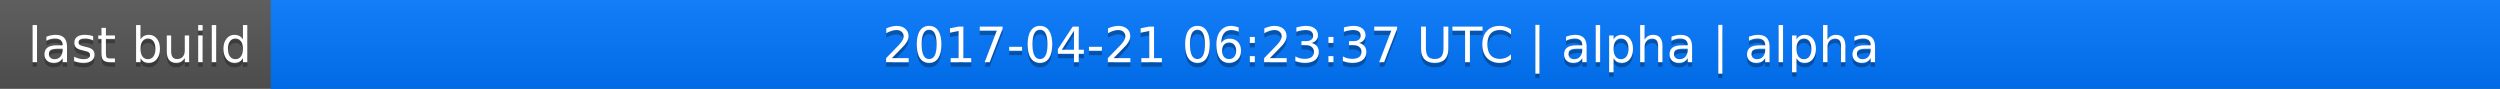
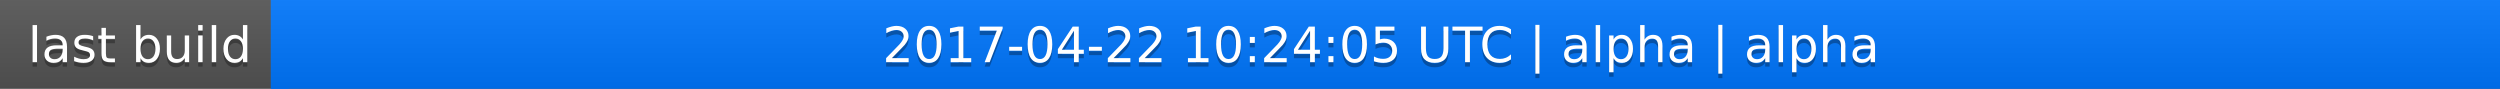
<svg xmlns="http://www.w3.org/2000/svg" width="563" height="20">
  <linearGradient id="a" x2="0" y2="100%">
    <stop offset="0" stop-color="#bbb" stop-opacity=".1" />
    <stop offset="1" stop-opacity=".1" />
  </linearGradient>
  <rect rx="0" width="563" height="20" fill="#555" />
  <rect rx="0" x="61" width="502" height="20" fill="#07f" />
  <path fill="#07f" d="M61 0h4v20h-4z" />
  <rect rx="0" width="563" height="20" fill="url(#a)" />
  <g fill="#fff" text-anchor="middle" font-family="DejaVu Sans,Verdana,Geneva,sans-serif" font-size="11">
    <text x="31.5" y="15" fill="#010101" fill-opacity=".3">last build</text>
    <text x="31.5" y="14">last build</text>
-     <text x="311" y="15" fill="#010101" fill-opacity=".3">2017-04-21 06:23:37 UTC | alpha | alpha</text>
-     <text x="311" y="14">2017-04-21 06:23:37 UTC | alpha | alpha</text>
+     <text x="311" y="15" fill="#010101" fill-opacity=".3">2017-04-22 10:24:05 UTC | alpha | alpha</text>
+     <text x="311" y="14">2017-04-22 10:24:05 UTC | alpha | alpha</text>
  </g>
</svg>
